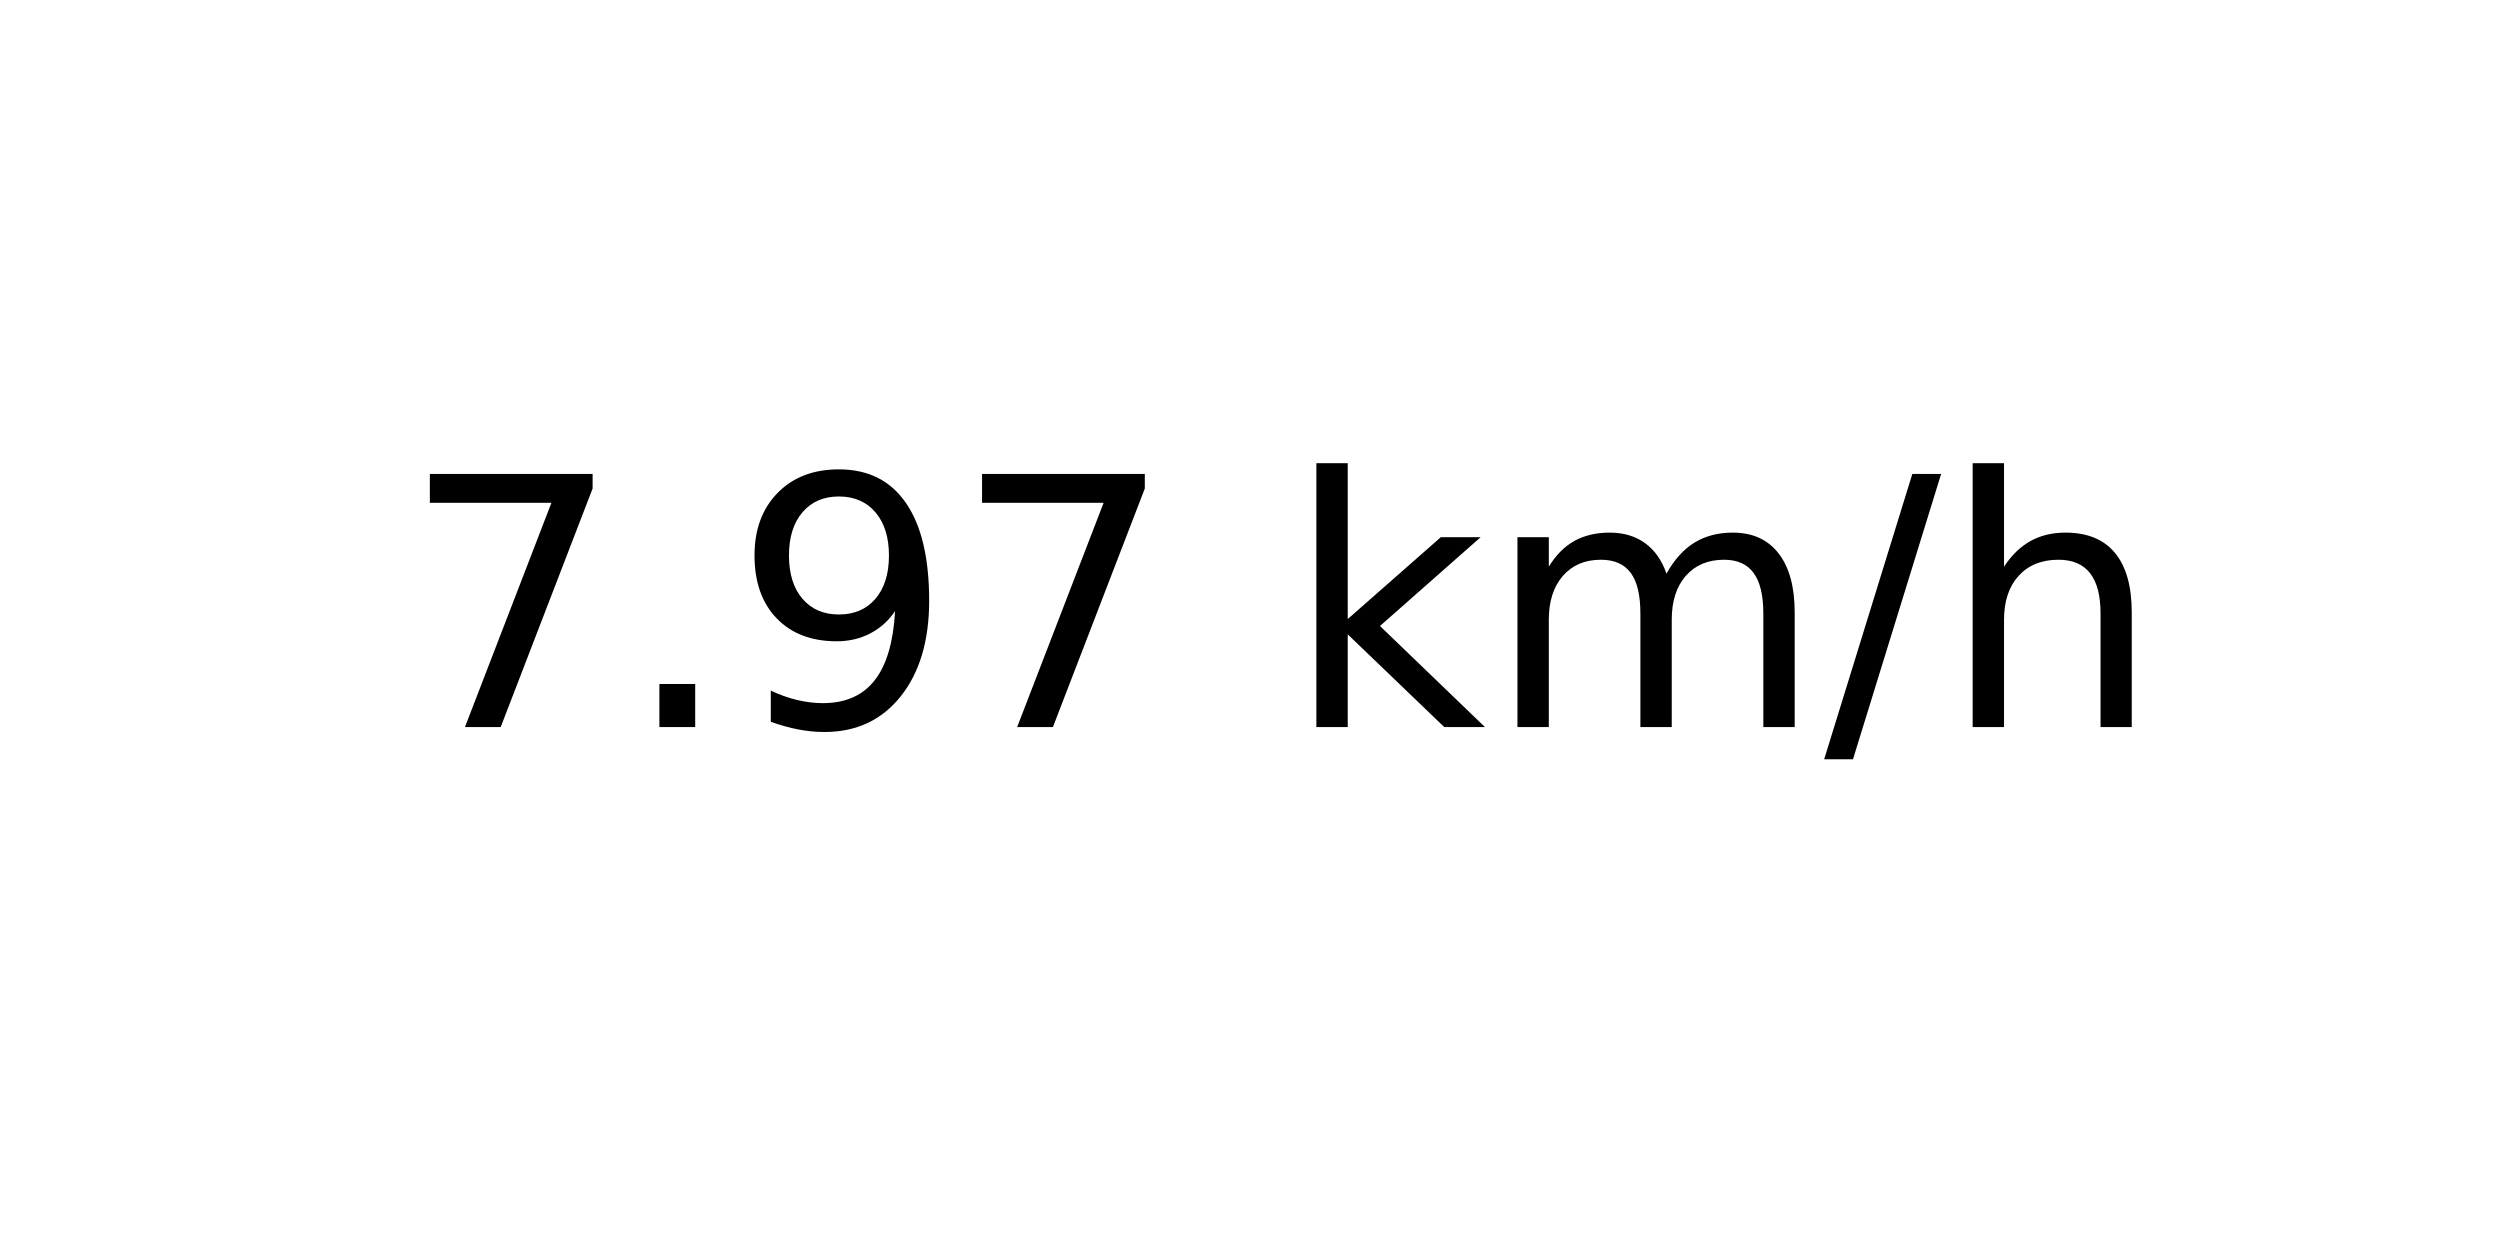
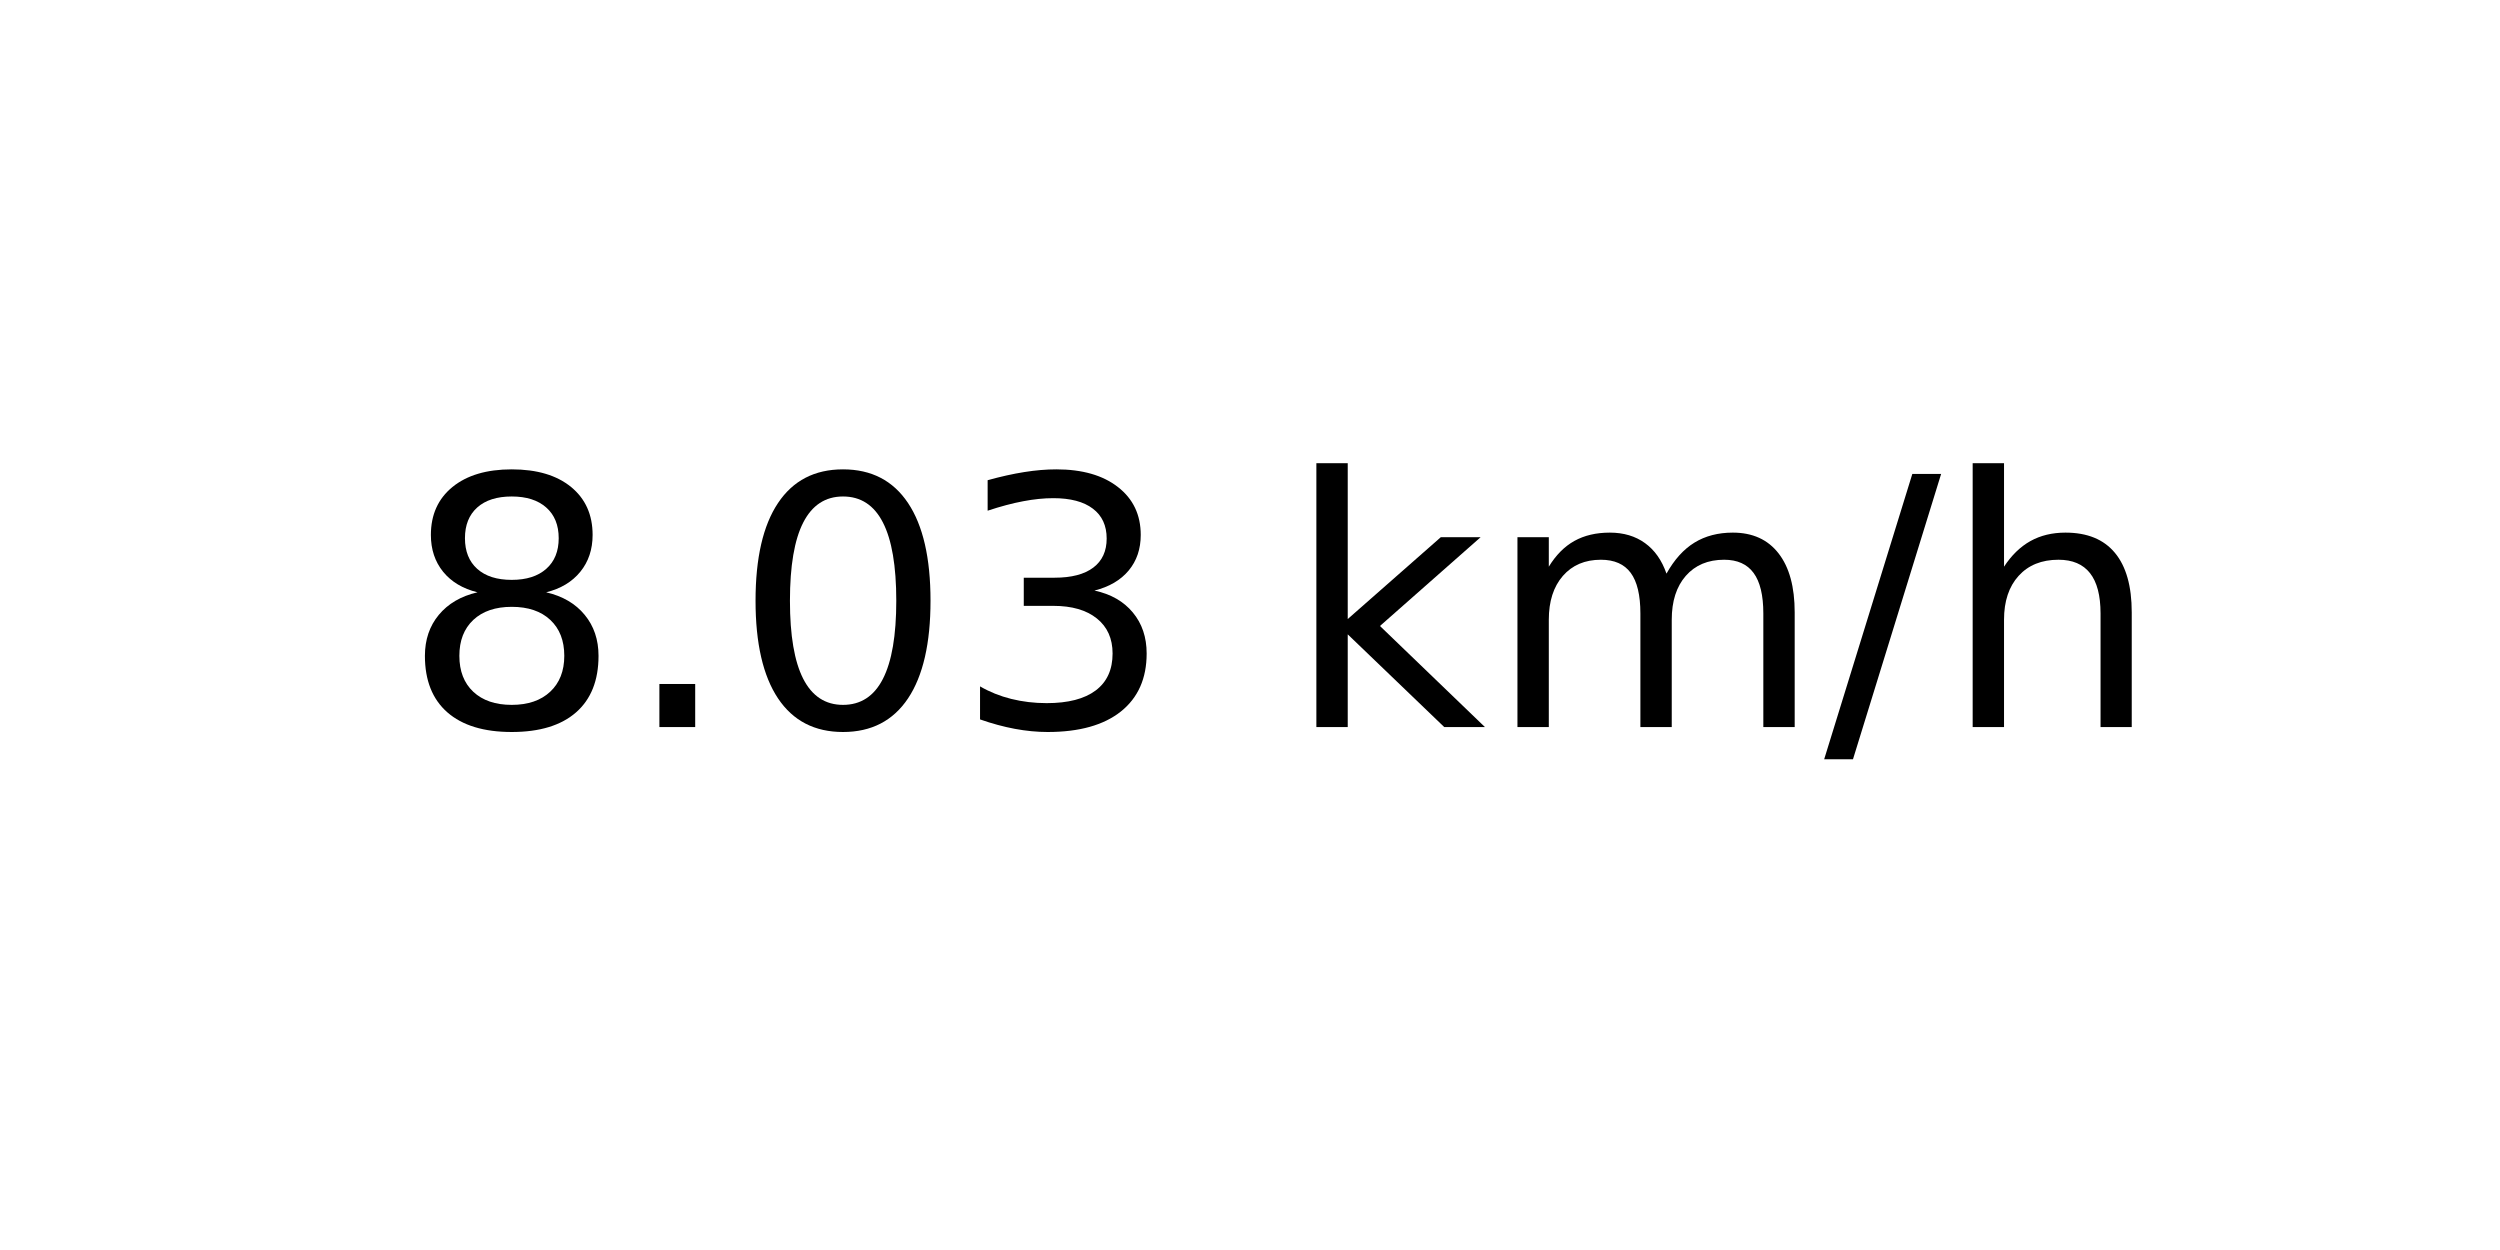
<svg xmlns="http://www.w3.org/2000/svg" xmlns:xlink="http://www.w3.org/1999/xlink" width="72pt" height="36pt" viewBox="0 0 72 36" version="1.1">
  <defs>
    <style type="text/css">*{stroke-linejoin: round; stroke-linecap: butt}</style>
  </defs>
  <g id="figure_1">
    <g id="axes_1">
      <g id="text_1">
        <g transform="translate(11.55937 20.93937) scale(0.1 -0.1)">
          <defs>
-             <path id="DejaVuSans-37" d="M 525 4666  L 3525 4666  L 3525 4397  L 1831 0  L 1172 0  L 2766 4134  L 525 4134  L 525 4666  z " transform="scale(0.015625)" />
+             <path id="DejaVuSans-38" d="M 2034 2216  Q 1584 2216 1326 1975  Q 1069 1734 1069 1313  Q 1069 891 1326 650  Q 1584 409 2034 409  Q 2484 409 2743 651  Q 3003 894 3003 1313  Q 3003 1734 2745 1975  Q 2488 2216 2034 2216  z M 1403 2484  Q 997 2584 770 2862  Q 544 3141 544 3541  Q 544 4100 942 4425  Q 1341 4750 2034 4750  Q 2731 4750 3128 4425  Q 3525 4100 3525 3541  Q 3525 3141 3298 2862  Q 3072 2584 2669 2484  Q 3125 2378 3379 2068  Q 3634 1759 3634 1313  Q 3634 634 3220 271  Q 2806 -91 2034 -91  Q 1263 -91 848 271  Q 434 634 434 1313  Q 434 1759 690 2068  Q 947 2378 1403 2484  z M 1172 3481  Q 1172 3119 1398 2916  Q 1625 2713 2034 2713  Q 2441 2713 2670 2916  Q 2900 3119 2900 3481  Q 2900 3844 2670 4047  Q 2441 4250 2034 4250  Q 1625 4250 1398 4047  Q 1172 3844 1172 3481  z " transform="scale(0.015625)" />
            <path id="DejaVuSans-2e" d="M 684 794  L 1344 794  L 1344 0  L 684 0  L 684 794  z " transform="scale(0.015625)" />
-             <path id="DejaVuSans-39" d="M 703 97  L 703 672  Q 941 559 1184 500  Q 1428 441 1663 441  Q 2288 441 2617 861  Q 2947 1281 2994 2138  Q 2813 1869 2534 1725  Q 2256 1581 1919 1581  Q 1219 1581 811 2004  Q 403 2428 403 3163  Q 403 3881 828 4315  Q 1253 4750 1959 4750  Q 2769 4750 3195 4129  Q 3622 3509 3622 2328  Q 3622 1225 3098 567  Q 2575 -91 1691 -91  Q 1453 -91 1209 -44  Q 966 3 703 97  z M 1959 2075  Q 2384 2075 2632 2365  Q 2881 2656 2881 3163  Q 2881 3666 2632 3958  Q 2384 4250 1959 4250  Q 1534 4250 1286 3958  Q 1038 3666 1038 3163  Q 1038 2656 1286 2365  Q 1534 2075 1959 2075  z " transform="scale(0.015625)" />
+             <path id="DejaVuSans-30" d="M 2034 4250  Q 1547 4250 1301 3770  Q 1056 3291 1056 2328  Q 1056 1369 1301 889  Q 1547 409 2034 409  Q 2525 409 2770 889  Q 3016 1369 3016 2328  Q 3016 3291 2770 3770  Q 2525 4250 2034 4250  z M 2034 4750  Q 2819 4750 3233 4129  Q 3647 3509 3647 2328  Q 3647 1150 3233 529  Q 2819 -91 2034 -91  Q 1250 -91 836 529  Q 422 1150 422 2328  Q 422 3509 836 4129  Q 1250 4750 2034 4750  z " transform="scale(0.015625)" />
+             <path id="DejaVuSans-33" d="M 2597 2516  Q 3050 2419 3304 2112  Q 3559 1806 3559 1356  Q 3559 666 3084 287  Q 2609 -91 1734 -91  Q 1441 -91 1130 -33  Q 819 25 488 141  L 488 750  Q 750 597 1062 519  Q 1375 441 1716 441  Q 2309 441 2620 675  Q 2931 909 2931 1356  Q 2931 1769 2642 2001  Q 2353 2234 1838 2234  L 1294 2234  L 1294 2753  L 1863 2753  Q 2328 2753 2575 2939  Q 2822 3125 2822 3475  Q 2822 3834 2567 4026  Q 2313 4219 1838 4219  Q 1578 4219 1281 4162  Q 984 4106 628 3988  L 628 4550  Q 988 4650 1302 4700  Q 1616 4750 1894 4750  Q 2613 4750 3031 4423  Q 3450 4097 3450 3541  Q 3450 3153 3228 2886  Q 3006 2619 2597 2516  z " transform="scale(0.015625)" />
            <path id="DejaVuSans-20" transform="scale(0.015625)" />
            <path id="DejaVuSans-6b" d="M 581 4863  L 1159 4863  L 1159 1991  L 2875 3500  L 3609 3500  L 1753 1863  L 3688 0  L 2938 0  L 1159 1709  L 1159 0  L 581 0  L 581 4863  z " transform="scale(0.015625)" />
            <path id="DejaVuSans-6d" d="M 3328 2828  Q 3544 3216 3844 3400  Q 4144 3584 4550 3584  Q 5097 3584 5394 3201  Q 5691 2819 5691 2113  L 5691 0  L 5113 0  L 5113 2094  Q 5113 2597 4934 2840  Q 4756 3084 4391 3084  Q 3944 3084 3684 2787  Q 3425 2491 3425 1978  L 3425 0  L 2847 0  L 2847 2094  Q 2847 2600 2669 2842  Q 2491 3084 2119 3084  Q 1678 3084 1418 2786  Q 1159 2488 1159 1978  L 1159 0  L 581 0  L 581 3500  L 1159 3500  L 1159 2956  Q 1356 3278 1631 3431  Q 1906 3584 2284 3584  Q 2666 3584 2933 3390  Q 3200 3197 3328 2828  z " transform="scale(0.015625)" />
            <path id="DejaVuSans-2f" d="M 1625 4666  L 2156 4666  L 531 -594  L 0 -594  L 1625 4666  z " transform="scale(0.015625)" />
            <path id="DejaVuSans-68" d="M 3513 2113  L 3513 0  L 2938 0  L 2938 2094  Q 2938 2591 2744 2837  Q 2550 3084 2163 3084  Q 1697 3084 1428 2787  Q 1159 2491 1159 1978  L 1159 0  L 581 0  L 581 4863  L 1159 4863  L 1159 2956  Q 1366 3272 1645 3428  Q 1925 3584 2291 3584  Q 2894 3584 3203 3211  Q 3513 2838 3513 2113  z " transform="scale(0.015625)" />
          </defs>
-           <use xlink:href="#DejaVuSans-37" />
+           <use xlink:href="#DejaVuSans-38" />
          <use xlink:href="#DejaVuSans-2e" x="63.623" />
-           <use xlink:href="#DejaVuSans-39" x="95.41" />
-           <use xlink:href="#DejaVuSans-37" x="159.033" />
+           <use xlink:href="#DejaVuSans-30" x="95.41" />
+           <use xlink:href="#DejaVuSans-33" x="159.033" />
          <use xlink:href="#DejaVuSans-20" x="222.656" />
          <use xlink:href="#DejaVuSans-6b" x="254.443" />
          <use xlink:href="#DejaVuSans-6d" x="312.354" />
          <use xlink:href="#DejaVuSans-2f" x="409.766" />
          <use xlink:href="#DejaVuSans-68" x="443.457" />
        </g>
      </g>
    </g>
  </g>
</svg>
